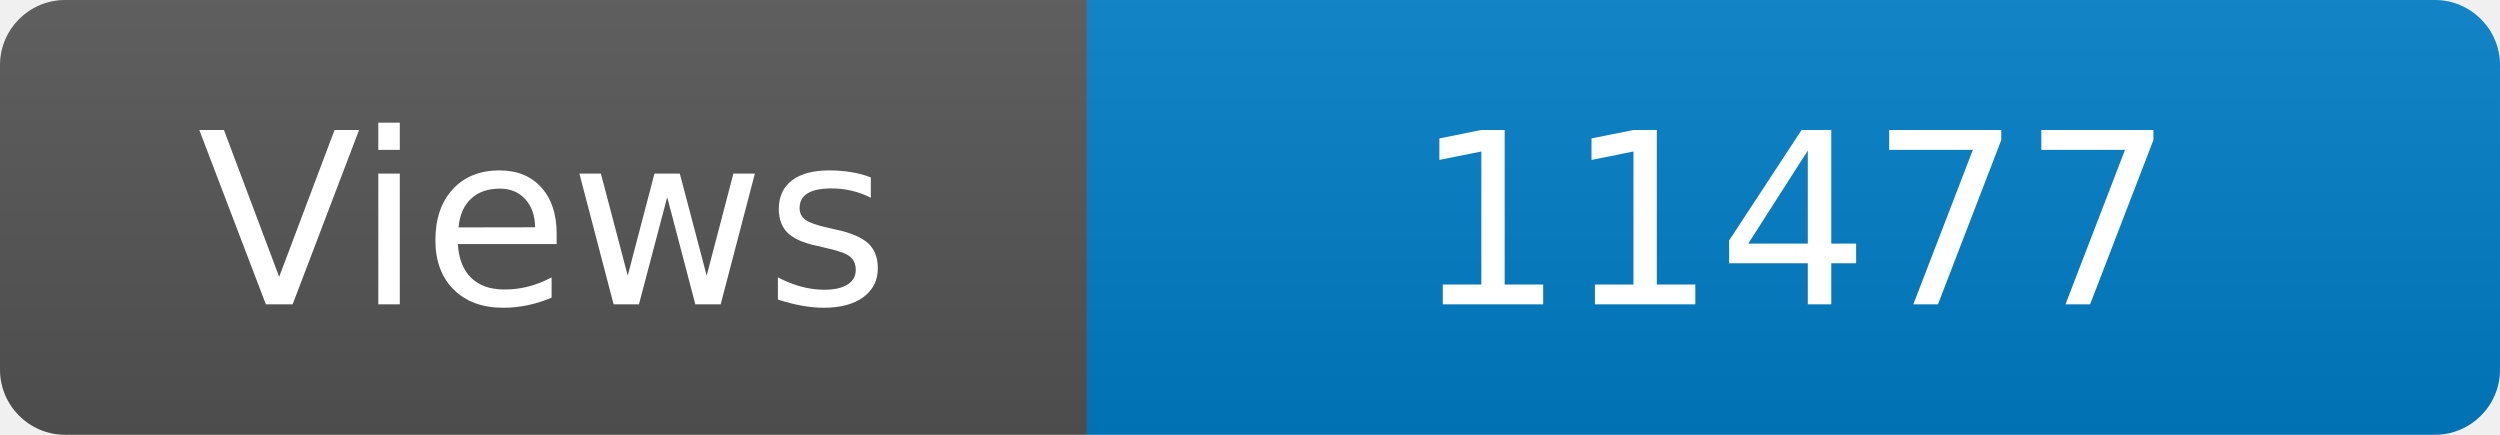
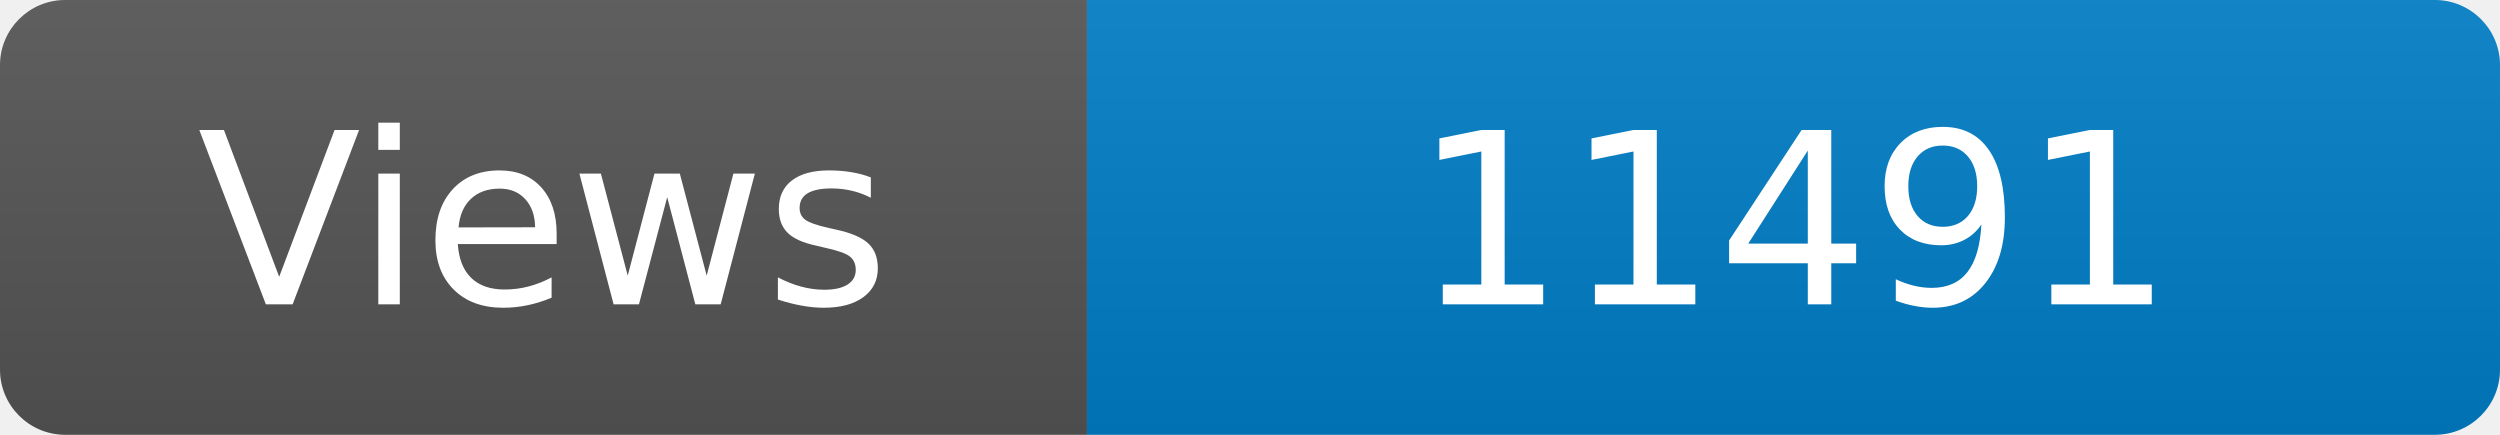
<svg xmlns="http://www.w3.org/2000/svg" width="115" height="20" role="img" aria-label="Maintained?: yes">
  <linearGradient id="s" x2="0" y2="100%">
    <stop offset="0" stop-color="#bbb" stop-opacity=".1" />
    <stop offset="1" stop-opacity=".1" />
  </linearGradient>
  <clipPath id="r">
    <rect width="115" height="20" rx="3" fill="#fff" />
  </clipPath>
  <g clip-path="url(#r)">
    <rect width="50" height="20" fill="#555" />
    <rect x="50" width="160" height="20" fill="#007ec6" />
    <rect width="115" height="20" fill="url(#s)" />
  </g>
  <g fill="#fff" text-anchor="middle" font-family="Verdana,Geneva,DejaVu Sans,sans-serif" font-size="110">
    <text x="250" y="140" transform="scale(.1)" fill="#fff">Views</text>
-     <text x="825" y="140" transform="scale(.1)" fill="#fff">11477</text>
+     <text x="825" y="140" transform="scale(.1)" fill="#fff">11491</text>
  </g>
</svg>
